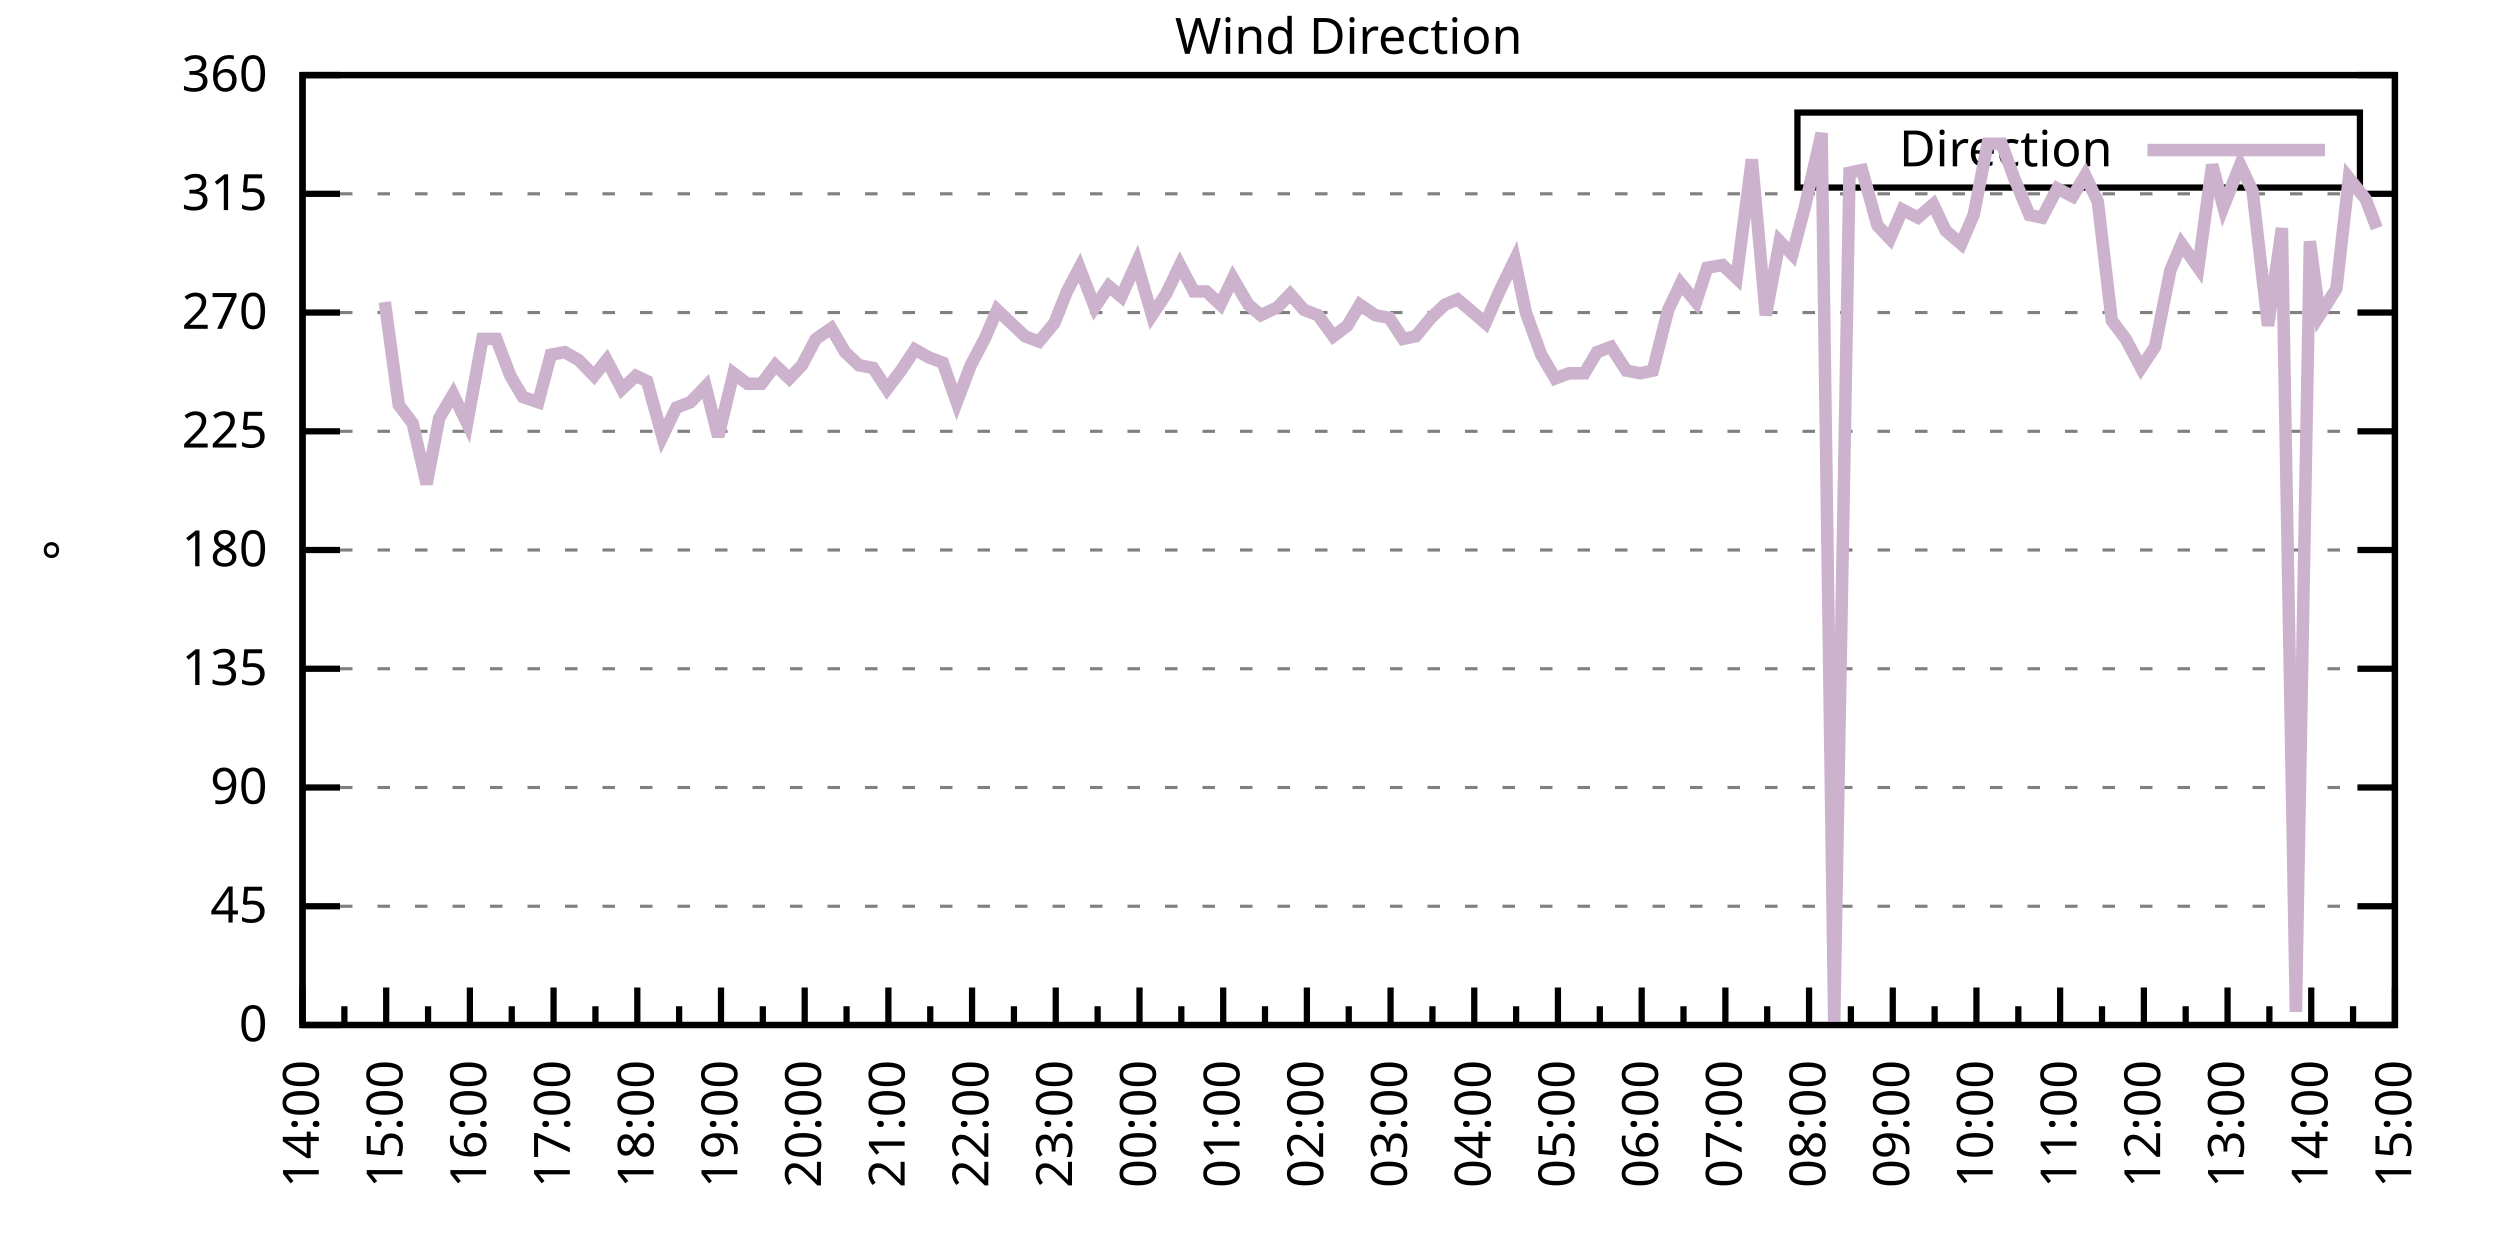
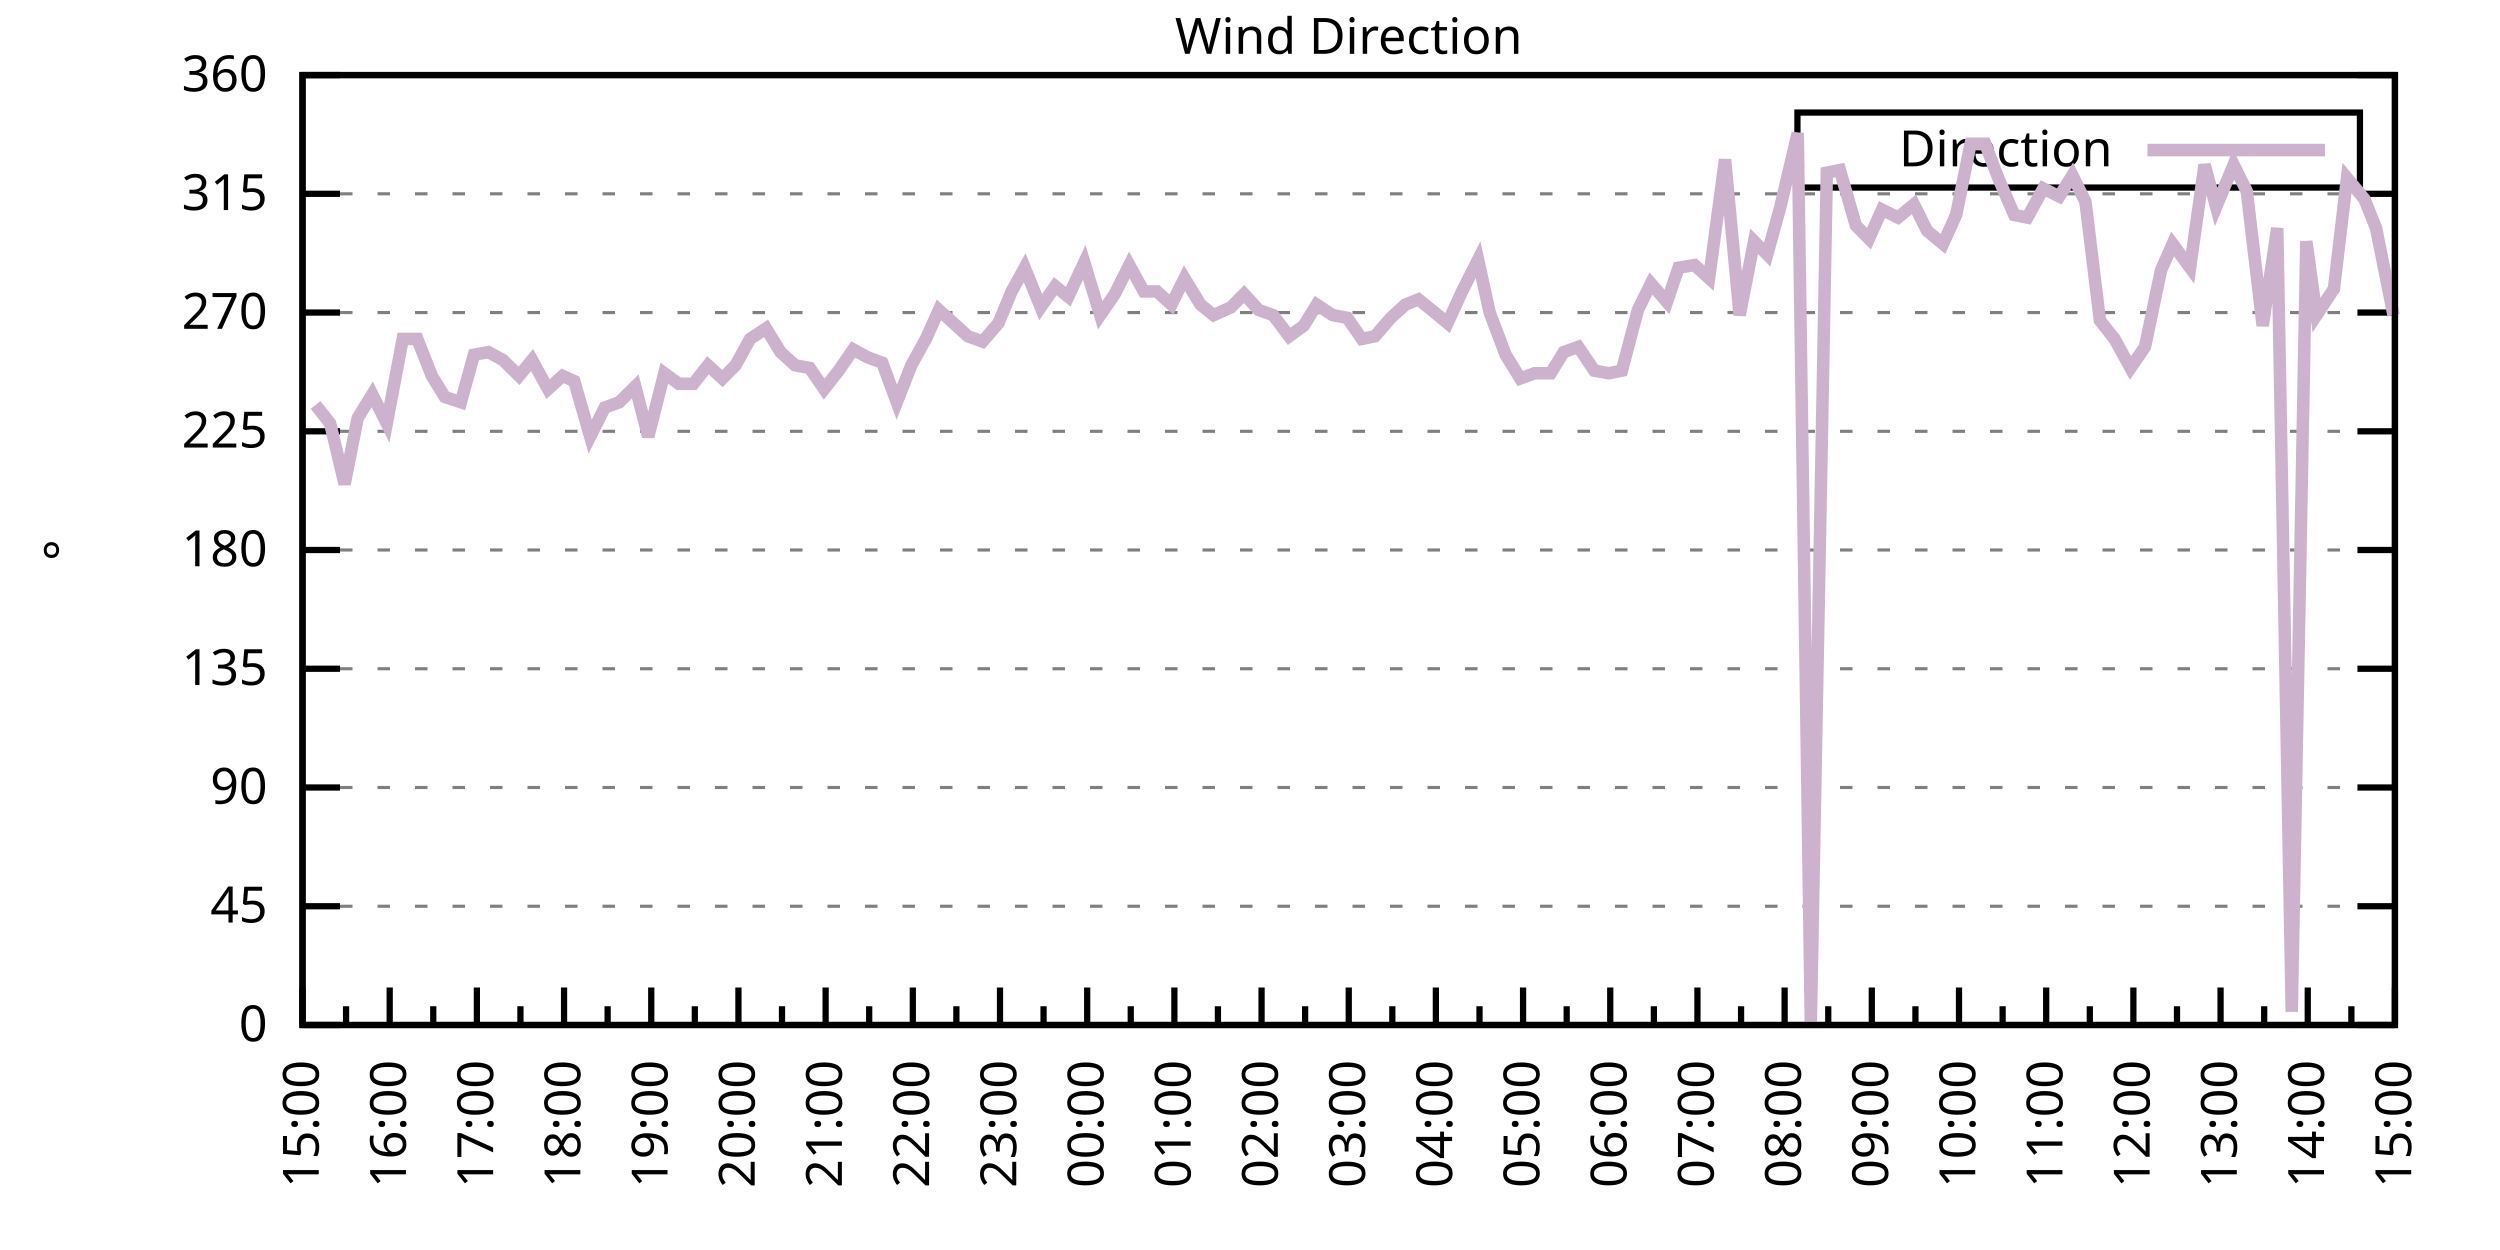
<svg xmlns="http://www.w3.org/2000/svg" xmlns:xlink="http://www.w3.org/1999/xlink" width="400" height="200" viewBox="0 0 400 200">
  <g id="gnuplot_canvas">
    <rect x="0" y="0" width="400" height="200" fill="none" />
    <defs>
      <circle id="gpDot" r="0.5" stroke-width="0.5" stroke="currentColor" />
      <path id="gpPt0" stroke-width="0.333" stroke="currentColor" d="M-1,0 h2 M0,-1 v2" />
      <path id="gpPt1" stroke-width="0.333" stroke="currentColor" d="M-1,-1 L1,1 M1,-1 L-1,1" />
      <path id="gpPt2" stroke-width="0.333" stroke="currentColor" d="M-1,0 L1,0 M0,-1 L0,1 M-1,-1 L1,1 M-1,1 L1,-1" />
      <rect id="gpPt3" stroke-width="0.333" stroke="currentColor" x="-1" y="-1" width="2" height="2" />
      <rect id="gpPt4" stroke-width="0.333" stroke="currentColor" fill="currentColor" x="-1" y="-1" width="2" height="2" />
      <circle id="gpPt5" stroke-width="0.333" stroke="currentColor" cx="0" cy="0" r="1" />
      <use xlink:href="#gpPt5" id="gpPt6" fill="currentColor" stroke="none" />
      <path id="gpPt7" stroke-width="0.333" stroke="currentColor" d="M0,-1.33 L-1.33,0.67 L1.33,0.67 z" />
      <use xlink:href="#gpPt7" id="gpPt8" fill="currentColor" stroke="none" />
      <use xlink:href="#gpPt7" id="gpPt9" stroke="currentColor" transform="rotate(180)" />
      <use xlink:href="#gpPt9" id="gpPt10" fill="currentColor" stroke="none" />
      <use xlink:href="#gpPt3" id="gpPt11" stroke="currentColor" transform="rotate(45)" />
      <use xlink:href="#gpPt11" id="gpPt12" fill="currentColor" stroke="none" />
      <path id="gpPt13" stroke-width="0.333" stroke="currentColor" d="M0,1.330 L1.265,0.411 L0.782,-1.067 L-0.782,-1.076 L-1.265,0.411 z" />
      <use xlink:href="#gpPt13" id="gpPt14" fill="currentColor" stroke="none" />
      <filter id="textbox" filterUnits="objectBoundingBox" x="0" y="0" height="1" width="1">
        <feFlood flood-color="white" flood-opacity="1" result="bgnd" />
        <feComposite in="SourceGraphic" in2="bgnd" operator="atop" />
      </filter>
      <filter id="greybox" filterUnits="objectBoundingBox" x="0" y="0" height="1" width="1">
        <feFlood flood-color="lightgrey" flood-opacity="1" result="grey" />
        <feComposite in="SourceGraphic" in2="grey" operator="atop" />
      </filter>
    </defs>
    <g fill="none" color="white" stroke="currentColor" stroke-width="1.00" stroke-linecap="butt" stroke-linejoin="miter">
</g>
    <g fill="none" color="black" stroke="currentColor" stroke-width="1.00" stroke-linecap="butt" stroke-linejoin="miter">
      <g stroke="none" shape-rendering="crispEdges">
        <polygon fill="rgb(255, 255, 255)" points="48.40,164.00 383.18,164.00 383.18,12.02 48.40,12.02 " />
      </g>
    </g>
    <g fill="none" color="black" stroke="currentColor" stroke-width="1.00" stroke-linecap="butt" stroke-linejoin="miter">
</g>
    <g fill="none" color="black" stroke="black" stroke-width="0.50" stroke-linecap="butt" stroke-linejoin="miter">
</g>
    <g fill="none" color="gray" stroke="currentColor" stroke-width="0.50" stroke-linecap="butt" stroke-linejoin="miter">
      <path stroke="gray" stroke-dasharray="2,4" class="gridline" d="M48.40,164.00 L383.19,164.00  " />
    </g>
    <g fill="none" color="gray" stroke="gray" stroke-width="1.00" stroke-linecap="butt" stroke-linejoin="miter">
</g>
    <g fill="none" color="black" stroke="currentColor" stroke-width="1.00" stroke-linecap="butt" stroke-linejoin="miter">
      <path stroke="black" d="M48.40,164.00 L54.40,164.00 M383.19,164.00 L377.19,164.00  " />
      <g transform="translate(42.80,166.60)" stroke="none" fill="black" font-family="Sans" font-size="8.00" text-anchor="end">
        <text>
          <tspan font-family="Sans"> 0</tspan>
        </text>
      </g>
    </g>
    <g fill="none" color="black" stroke="currentColor" stroke-width="1.00" stroke-linecap="butt" stroke-linejoin="miter">
</g>
    <g fill="none" color="black" stroke="black" stroke-width="0.50" stroke-linecap="butt" stroke-linejoin="miter">
</g>
    <g fill="none" color="gray" stroke="currentColor" stroke-width="0.50" stroke-linecap="butt" stroke-linejoin="miter">
      <path stroke="gray" stroke-dasharray="2,4" class="gridline" d="M48.40,145.00 L383.19,145.00  " />
    </g>
    <g fill="none" color="gray" stroke="gray" stroke-width="1.00" stroke-linecap="butt" stroke-linejoin="miter">
</g>
    <g fill="none" color="black" stroke="currentColor" stroke-width="1.00" stroke-linecap="butt" stroke-linejoin="miter">
      <path stroke="black" d="M48.40,145.00 L54.40,145.00 M383.19,145.00 L377.19,145.00  " />
      <g transform="translate(42.80,147.60)" stroke="none" fill="black" font-family="Sans" font-size="8.00" text-anchor="end">
        <text>
          <tspan font-family="Sans"> 45</tspan>
        </text>
      </g>
    </g>
    <g fill="none" color="black" stroke="currentColor" stroke-width="1.00" stroke-linecap="butt" stroke-linejoin="miter">
</g>
    <g fill="none" color="black" stroke="black" stroke-width="0.50" stroke-linecap="butt" stroke-linejoin="miter">
</g>
    <g fill="none" color="gray" stroke="currentColor" stroke-width="0.50" stroke-linecap="butt" stroke-linejoin="miter">
      <path stroke="gray" stroke-dasharray="2,4" class="gridline" d="M48.40,126.00 L383.19,126.00  " />
    </g>
    <g fill="none" color="gray" stroke="gray" stroke-width="1.00" stroke-linecap="butt" stroke-linejoin="miter">
</g>
    <g fill="none" color="black" stroke="currentColor" stroke-width="1.00" stroke-linecap="butt" stroke-linejoin="miter">
      <path stroke="black" d="M48.40,126.00 L54.40,126.00 M383.19,126.00 L377.19,126.00  " />
      <g transform="translate(42.80,128.60)" stroke="none" fill="black" font-family="Sans" font-size="8.00" text-anchor="end">
        <text>
          <tspan font-family="Sans"> 90</tspan>
        </text>
      </g>
    </g>
    <g fill="none" color="black" stroke="currentColor" stroke-width="1.00" stroke-linecap="butt" stroke-linejoin="miter">
</g>
    <g fill="none" color="black" stroke="black" stroke-width="0.50" stroke-linecap="butt" stroke-linejoin="miter">
</g>
    <g fill="none" color="gray" stroke="currentColor" stroke-width="0.50" stroke-linecap="butt" stroke-linejoin="miter">
      <path stroke="gray" stroke-dasharray="2,4" class="gridline" d="M48.40,107.00 L383.19,107.00  " />
    </g>
    <g fill="none" color="gray" stroke="gray" stroke-width="1.00" stroke-linecap="butt" stroke-linejoin="miter">
</g>
    <g fill="none" color="black" stroke="currentColor" stroke-width="1.00" stroke-linecap="butt" stroke-linejoin="miter">
      <path stroke="black" d="M48.40,107.00 L54.40,107.00 M383.19,107.00 L377.19,107.00  " />
      <g transform="translate(42.80,109.60)" stroke="none" fill="black" font-family="Sans" font-size="8.00" text-anchor="end">
        <text>
          <tspan font-family="Sans"> 135</tspan>
        </text>
      </g>
    </g>
    <g fill="none" color="black" stroke="currentColor" stroke-width="1.00" stroke-linecap="butt" stroke-linejoin="miter">
</g>
    <g fill="none" color="black" stroke="black" stroke-width="0.50" stroke-linecap="butt" stroke-linejoin="miter">
</g>
    <g fill="none" color="gray" stroke="currentColor" stroke-width="0.50" stroke-linecap="butt" stroke-linejoin="miter">
      <path stroke="gray" stroke-dasharray="2,4" class="gridline" d="M48.40,88.00 L383.19,88.00  " />
    </g>
    <g fill="none" color="gray" stroke="gray" stroke-width="1.00" stroke-linecap="butt" stroke-linejoin="miter">
</g>
    <g fill="none" color="black" stroke="currentColor" stroke-width="1.00" stroke-linecap="butt" stroke-linejoin="miter">
      <path stroke="black" d="M48.40,88.00 L54.40,88.00 M383.19,88.00 L377.19,88.00  " />
      <g transform="translate(42.80,90.60)" stroke="none" fill="black" font-family="Sans" font-size="8.00" text-anchor="end">
        <text>
          <tspan font-family="Sans"> 180</tspan>
        </text>
      </g>
    </g>
    <g fill="none" color="black" stroke="currentColor" stroke-width="1.00" stroke-linecap="butt" stroke-linejoin="miter">
</g>
    <g fill="none" color="black" stroke="black" stroke-width="0.50" stroke-linecap="butt" stroke-linejoin="miter">
</g>
    <g fill="none" color="gray" stroke="currentColor" stroke-width="0.50" stroke-linecap="butt" stroke-linejoin="miter">
      <path stroke="gray" stroke-dasharray="2,4" class="gridline" d="M48.40,69.01 L383.19,69.01  " />
    </g>
    <g fill="none" color="gray" stroke="gray" stroke-width="1.00" stroke-linecap="butt" stroke-linejoin="miter">
</g>
    <g fill="none" color="black" stroke="currentColor" stroke-width="1.00" stroke-linecap="butt" stroke-linejoin="miter">
      <path stroke="black" d="M48.40,69.01 L54.40,69.01 M383.19,69.01 L377.19,69.01  " />
      <g transform="translate(42.80,71.61)" stroke="none" fill="black" font-family="Sans" font-size="8.00" text-anchor="end">
        <text>
          <tspan font-family="Sans"> 225</tspan>
        </text>
      </g>
    </g>
    <g fill="none" color="black" stroke="currentColor" stroke-width="1.00" stroke-linecap="butt" stroke-linejoin="miter">
</g>
    <g fill="none" color="black" stroke="black" stroke-width="0.50" stroke-linecap="butt" stroke-linejoin="miter">
</g>
    <g fill="none" color="gray" stroke="currentColor" stroke-width="0.50" stroke-linecap="butt" stroke-linejoin="miter">
      <path stroke="gray" stroke-dasharray="2,4" class="gridline" d="M48.40,50.01 L383.19,50.01  " />
    </g>
    <g fill="none" color="gray" stroke="gray" stroke-width="1.00" stroke-linecap="butt" stroke-linejoin="miter">
</g>
    <g fill="none" color="black" stroke="currentColor" stroke-width="1.00" stroke-linecap="butt" stroke-linejoin="miter">
      <path stroke="black" d="M48.40,50.01 L54.40,50.01 M383.19,50.01 L377.19,50.01  " />
      <g transform="translate(42.80,52.61)" stroke="none" fill="black" font-family="Sans" font-size="8.00" text-anchor="end">
        <text>
          <tspan font-family="Sans"> 270</tspan>
        </text>
      </g>
    </g>
    <g fill="none" color="black" stroke="currentColor" stroke-width="1.00" stroke-linecap="butt" stroke-linejoin="miter">
</g>
    <g fill="none" color="black" stroke="black" stroke-width="0.50" stroke-linecap="butt" stroke-linejoin="miter">
</g>
    <g fill="none" color="gray" stroke="currentColor" stroke-width="0.50" stroke-linecap="butt" stroke-linejoin="miter">
      <path stroke="gray" stroke-dasharray="2,4" class="gridline" d="M48.40,31.01 L383.19,31.01  " />
    </g>
    <g fill="none" color="gray" stroke="gray" stroke-width="1.00" stroke-linecap="butt" stroke-linejoin="miter">
</g>
    <g fill="none" color="black" stroke="currentColor" stroke-width="1.00" stroke-linecap="butt" stroke-linejoin="miter">
      <path stroke="black" d="M48.40,31.01 L54.40,31.01 M383.19,31.01 L377.19,31.01  " />
      <g transform="translate(42.80,33.61)" stroke="none" fill="black" font-family="Sans" font-size="8.00" text-anchor="end">
        <text>
          <tspan font-family="Sans"> 315</tspan>
        </text>
      </g>
    </g>
    <g fill="none" color="black" stroke="currentColor" stroke-width="1.00" stroke-linecap="butt" stroke-linejoin="miter">
</g>
    <g fill="none" color="black" stroke="black" stroke-width="0.50" stroke-linecap="butt" stroke-linejoin="miter">
</g>
    <g fill="none" color="gray" stroke="currentColor" stroke-width="0.50" stroke-linecap="butt" stroke-linejoin="miter">
      <path stroke="gray" stroke-dasharray="2,4" class="gridline" d="M48.40,12.01 L383.19,12.01  " />
    </g>
    <g fill="none" color="gray" stroke="gray" stroke-width="1.00" stroke-linecap="butt" stroke-linejoin="miter">
</g>
    <g fill="none" color="black" stroke="currentColor" stroke-width="1.00" stroke-linecap="butt" stroke-linejoin="miter">
      <path stroke="black" d="M48.40,12.01 L54.40,12.01 M383.19,12.01 L377.19,12.01  " />
      <g transform="translate(42.80,14.61)" stroke="none" fill="black" font-family="Sans" font-size="8.00" text-anchor="end">
        <text>
          <tspan font-family="Sans"> 360</tspan>
        </text>
      </g>
    </g>
    <g fill="none" color="black" stroke="currentColor" stroke-width="1.00" stroke-linecap="butt" stroke-linejoin="miter">
      <path stroke="black" d="M48.40,164.00 L48.40,158.00  " />
      <g transform="translate(51.00,169.60) rotate(270)" stroke="none" fill="black" font-family="Sans" font-size="8.00" text-anchor="end">
        <text>
+           <tspan font-family="Sans">15:00</tspan>
+         </text>
+       </g>
+     </g>
+     <g fill="none" color="black" stroke="currentColor" stroke-width="1.00" stroke-linecap="butt" stroke-linejoin="miter">
+       <path stroke="black" d="M55.37,164.00 L55.37,161.00 M62.35,164.00 L62.35,158.00  " />
+       <g transform="translate(64.95,169.60) rotate(270)" stroke="none" fill="black" font-family="Sans" font-size="8.00" text-anchor="end">
+         <text>
+           <tspan font-family="Sans">16:00</tspan>
+         </text>
+       </g>
+     </g>
+     <g fill="none" color="black" stroke="currentColor" stroke-width="1.00" stroke-linecap="butt" stroke-linejoin="miter">
+       <path stroke="black" d="M69.32,164.00 L69.32,161.00 M76.30,164.00 L76.30,158.00  " />
+       <g transform="translate(78.90,169.60) rotate(270)" stroke="none" fill="black" font-family="Sans" font-size="8.00" text-anchor="end">
+         <text>
+           <tspan font-family="Sans">17:00</tspan>
+         </text>
+       </g>
+     </g>
+     <g fill="none" color="black" stroke="currentColor" stroke-width="1.00" stroke-linecap="butt" stroke-linejoin="miter">
+       <path stroke="black" d="M83.27,164.00 L83.27,161.00 M90.25,164.00 L90.25,158.00  " />
+       <g transform="translate(92.85,169.60) rotate(270)" stroke="none" fill="black" font-family="Sans" font-size="8.00" text-anchor="end">
+         <text>
+           <tspan font-family="Sans">18:00</tspan>
+         </text>
+       </g>
+     </g>
+     <g fill="none" color="black" stroke="currentColor" stroke-width="1.00" stroke-linecap="butt" stroke-linejoin="miter">
+       <path stroke="black" d="M97.22,164.00 L97.22,161.00 M104.20,164.00 L104.20,158.00  " />
+       <g transform="translate(106.80,169.60) rotate(270)" stroke="none" fill="black" font-family="Sans" font-size="8.00" text-anchor="end">
+         <text>
+           <tspan font-family="Sans">19:00</tspan>
+         </text>
+       </g>
+     </g>
+     <g fill="none" color="black" stroke="currentColor" stroke-width="1.00" stroke-linecap="butt" stroke-linejoin="miter">
+       <path stroke="black" d="M111.17,164.00 L111.17,161.00 M118.15,164.00 L118.15,158.00  " />
+       <g transform="translate(120.75,169.60) rotate(270)" stroke="none" fill="black" font-family="Sans" font-size="8.00" text-anchor="end">
+         <text>
+           <tspan font-family="Sans">20:00</tspan>
+         </text>
+       </g>
+     </g>
+     <g fill="none" color="black" stroke="currentColor" stroke-width="1.00" stroke-linecap="butt" stroke-linejoin="miter">
+       <path stroke="black" d="M125.12,164.00 L125.12,161.00 M132.10,164.00 L132.10,158.00  " />
+       <g transform="translate(134.70,169.60) rotate(270)" stroke="none" fill="black" font-family="Sans" font-size="8.00" text-anchor="end">
+         <text>
+           <tspan font-family="Sans">21:00</tspan>
+         </text>
+       </g>
+     </g>
+     <g fill="none" color="black" stroke="currentColor" stroke-width="1.00" stroke-linecap="butt" stroke-linejoin="miter">
+       <path stroke="black" d="M139.07,164.00 L139.07,161.00 M146.05,164.00 L146.05,158.00  " />
+       <g transform="translate(148.65,169.60) rotate(270)" stroke="none" fill="black" font-family="Sans" font-size="8.00" text-anchor="end">
+         <text>
+           <tspan font-family="Sans">22:00</tspan>
+         </text>
+       </g>
+     </g>
+     <g fill="none" color="black" stroke="currentColor" stroke-width="1.00" stroke-linecap="butt" stroke-linejoin="miter">
+       <path stroke="black" d="M153.02,164.00 L153.02,161.00 M160.00,164.00 L160.00,158.00  " />
+       <g transform="translate(162.60,169.60) rotate(270)" stroke="none" fill="black" font-family="Sans" font-size="8.00" text-anchor="end">
+         <text>
+           <tspan font-family="Sans">23:00</tspan>
+         </text>
+       </g>
+     </g>
+     <g fill="none" color="black" stroke="currentColor" stroke-width="1.00" stroke-linecap="butt" stroke-linejoin="miter">
+       <path stroke="black" d="M166.97,164.00 L166.97,161.00 M173.95,164.00 L173.95,158.00  " />
+       <g transform="translate(176.55,169.60) rotate(270)" stroke="none" fill="black" font-family="Sans" font-size="8.00" text-anchor="end">
+         <text>
+           <tspan font-family="Sans">00:00</tspan>
+         </text>
+       </g>
+     </g>
+     <g fill="none" color="black" stroke="currentColor" stroke-width="1.00" stroke-linecap="butt" stroke-linejoin="miter">
+       <path stroke="black" d="M180.92,164.00 L180.92,161.00 M187.90,164.00 L187.90,158.00  " />
+       <g transform="translate(190.50,169.60) rotate(270)" stroke="none" fill="black" font-family="Sans" font-size="8.00" text-anchor="end">
+         <text>
+           <tspan font-family="Sans">01:00</tspan>
+         </text>
+       </g>
+     </g>
+     <g fill="none" color="black" stroke="currentColor" stroke-width="1.00" stroke-linecap="butt" stroke-linejoin="miter">
+       <path stroke="black" d="M194.87,164.00 L194.87,161.00 M201.85,164.00 L201.85,158.00  " />
+       <g transform="translate(204.45,169.60) rotate(270)" stroke="none" fill="black" font-family="Sans" font-size="8.00" text-anchor="end">
+         <text>
+           <tspan font-family="Sans">02:00</tspan>
+         </text>
+       </g>
+     </g>
+     <g fill="none" color="black" stroke="currentColor" stroke-width="1.00" stroke-linecap="butt" stroke-linejoin="miter">
+       <path stroke="black" d="M208.82,164.00 L208.82,161.00 M215.80,164.00 L215.80,158.00  " />
+       <g transform="translate(218.40,169.60) rotate(270)" stroke="none" fill="black" font-family="Sans" font-size="8.00" text-anchor="end">
+         <text>
+           <tspan font-family="Sans">03:00</tspan>
+         </text>
+       </g>
+     </g>
+     <g fill="none" color="black" stroke="currentColor" stroke-width="1.00" stroke-linecap="butt" stroke-linejoin="miter">
+       <path stroke="black" d="M222.77,164.00 L222.77,161.00 M229.74,164.00 L229.74,158.00  " />
+       <g transform="translate(232.34,169.60) rotate(270)" stroke="none" fill="black" font-family="Sans" font-size="8.00" text-anchor="end">
+         <text>
+           <tspan font-family="Sans">04:00</tspan>
+         </text>
+       </g>
+     </g>
+     <g fill="none" color="black" stroke="currentColor" stroke-width="1.00" stroke-linecap="butt" stroke-linejoin="miter">
+       <path stroke="black" d="M236.72,164.00 L236.72,161.00 M243.69,164.00 L243.69,158.00  " />
+       <g transform="translate(246.29,169.60) rotate(270)" stroke="none" fill="black" font-family="Sans" font-size="8.00" text-anchor="end">
+         <text>
+           <tspan font-family="Sans">05:00</tspan>
+         </text>
+       </g>
+     </g>
+     <g fill="none" color="black" stroke="currentColor" stroke-width="1.00" stroke-linecap="butt" stroke-linejoin="miter">
+       <path stroke="black" d="M250.67,164.00 L250.67,161.00 M257.64,164.00 L257.64,158.00  " />
+       <g transform="translate(260.24,169.60) rotate(270)" stroke="none" fill="black" font-family="Sans" font-size="8.00" text-anchor="end">
+         <text>
+           <tspan font-family="Sans">06:00</tspan>
+         </text>
+       </g>
+     </g>
+     <g fill="none" color="black" stroke="currentColor" stroke-width="1.00" stroke-linecap="butt" stroke-linejoin="miter">
+       <path stroke="black" d="M264.62,164.00 L264.62,161.00 M271.59,164.00 L271.59,158.00  " />
+       <g transform="translate(274.19,169.60) rotate(270)" stroke="none" fill="black" font-family="Sans" font-size="8.00" text-anchor="end">
+         <text>
+           <tspan font-family="Sans">07:00</tspan>
+         </text>
+       </g>
+     </g>
+     <g fill="none" color="black" stroke="currentColor" stroke-width="1.00" stroke-linecap="butt" stroke-linejoin="miter">
+       <path stroke="black" d="M278.57,164.00 L278.57,161.00 M285.54,164.00 L285.54,158.00  " />
+       <g transform="translate(288.14,169.60) rotate(270)" stroke="none" fill="black" font-family="Sans" font-size="8.00" text-anchor="end">
+         <text>
+           <tspan font-family="Sans">08:00</tspan>
+         </text>
+       </g>
+     </g>
+     <g fill="none" color="black" stroke="currentColor" stroke-width="1.00" stroke-linecap="butt" stroke-linejoin="miter">
+       <path stroke="black" d="M292.52,164.00 L292.52,161.00 M299.49,164.00 L299.49,158.00  " />
+       <g transform="translate(302.09,169.60) rotate(270)" stroke="none" fill="black" font-family="Sans" font-size="8.00" text-anchor="end">
+         <text>
+           <tspan font-family="Sans">09:00</tspan>
+         </text>
+       </g>
+     </g>
+     <g fill="none" color="black" stroke="currentColor" stroke-width="1.00" stroke-linecap="butt" stroke-linejoin="miter">
+       <path stroke="black" d="M306.47,164.00 L306.47,161.00 M313.44,164.00 L313.44,158.00  " />
+       <g transform="translate(316.04,169.60) rotate(270)" stroke="none" fill="black" font-family="Sans" font-size="8.00" text-anchor="end">
+         <text>
+           <tspan font-family="Sans">10:00</tspan>
+         </text>
+       </g>
+     </g>
+     <g fill="none" color="black" stroke="currentColor" stroke-width="1.00" stroke-linecap="butt" stroke-linejoin="miter">
+       <path stroke="black" d="M320.42,164.00 L320.42,161.00 M327.39,164.00 L327.39,158.00  " />
+       <g transform="translate(329.99,169.60) rotate(270)" stroke="none" fill="black" font-family="Sans" font-size="8.00" text-anchor="end">
+         <text>
+           <tspan font-family="Sans">11:00</tspan>
+         </text>
+       </g>
+     </g>
+     <g fill="none" color="black" stroke="currentColor" stroke-width="1.00" stroke-linecap="butt" stroke-linejoin="miter">
+       <path stroke="black" d="M334.37,164.00 L334.37,161.00 M341.34,164.00 L341.34,158.00  " />
+       <g transform="translate(343.94,169.60) rotate(270)" stroke="none" fill="black" font-family="Sans" font-size="8.00" text-anchor="end">
+         <text>
+           <tspan font-family="Sans">12:00</tspan>
+         </text>
+       </g>
+     </g>
+     <g fill="none" color="black" stroke="currentColor" stroke-width="1.00" stroke-linecap="butt" stroke-linejoin="miter">
+       <path stroke="black" d="M348.32,164.00 L348.32,161.00 M355.29,164.00 L355.29,158.00  " />
+       <g transform="translate(357.89,169.60) rotate(270)" stroke="none" fill="black" font-family="Sans" font-size="8.00" text-anchor="end">
+         <text>
+           <tspan font-family="Sans">13:00</tspan>
+         </text>
+       </g>
+     </g>
+     <g fill="none" color="black" stroke="currentColor" stroke-width="1.00" stroke-linecap="butt" stroke-linejoin="miter">
+       <path stroke="black" d="M362.27,164.00 L362.27,161.00 M369.24,164.00 L369.24,158.00  " />
+       <g transform="translate(371.84,169.60) rotate(270)" stroke="none" fill="black" font-family="Sans" font-size="8.00" text-anchor="end">
+         <text>
          <tspan font-family="Sans">14:00</tspan>
        </text>
      </g>
    </g>
    <g fill="none" color="black" stroke="currentColor" stroke-width="1.00" stroke-linecap="butt" stroke-linejoin="miter">
-       <path stroke="black" d="M55.10,164.00 L55.10,161.00 M61.79,164.00 L61.79,158.00  " />
-       <g transform="translate(64.39,169.60) rotate(270)" stroke="none" fill="black" font-family="Sans" font-size="8.00" text-anchor="end">
-         <text>
-           <tspan font-family="Sans">15:00</tspan>
-         </text>
-       </g>
-     </g>
-     <g fill="none" color="black" stroke="currentColor" stroke-width="1.00" stroke-linecap="butt" stroke-linejoin="miter">
-       <path stroke="black" d="M68.49,164.00 L68.49,161.00 M75.18,164.00 L75.18,158.00  " />
-       <g transform="translate(77.78,169.60) rotate(270)" stroke="none" fill="black" font-family="Sans" font-size="8.00" text-anchor="end">
-         <text>
-           <tspan font-family="Sans">16:00</tspan>
-         </text>
-       </g>
-     </g>
-     <g fill="none" color="black" stroke="currentColor" stroke-width="1.00" stroke-linecap="butt" stroke-linejoin="miter">
-       <path stroke="black" d="M81.88,164.00 L81.88,161.00 M88.57,164.00 L88.57,158.00  " />
-       <g transform="translate(91.17,169.60) rotate(270)" stroke="none" fill="black" font-family="Sans" font-size="8.00" text-anchor="end">
-         <text>
-           <tspan font-family="Sans">17:00</tspan>
-         </text>
-       </g>
-     </g>
-     <g fill="none" color="black" stroke="currentColor" stroke-width="1.00" stroke-linecap="butt" stroke-linejoin="miter">
-       <path stroke="black" d="M95.27,164.00 L95.27,161.00 M101.97,164.00 L101.97,158.00  " />
-       <g transform="translate(104.57,169.60) rotate(270)" stroke="none" fill="black" font-family="Sans" font-size="8.00" text-anchor="end">
-         <text>
-           <tspan font-family="Sans">18:00</tspan>
-         </text>
-       </g>
-     </g>
-     <g fill="none" color="black" stroke="currentColor" stroke-width="1.00" stroke-linecap="butt" stroke-linejoin="miter">
-       <path stroke="black" d="M108.66,164.00 L108.66,161.00 M115.36,164.00 L115.36,158.00  " />
-       <g transform="translate(117.96,169.60) rotate(270)" stroke="none" fill="black" font-family="Sans" font-size="8.00" text-anchor="end">
-         <text>
-           <tspan font-family="Sans">19:00</tspan>
-         </text>
-       </g>
-     </g>
-     <g fill="none" color="black" stroke="currentColor" stroke-width="1.00" stroke-linecap="butt" stroke-linejoin="miter">
-       <path stroke="black" d="M122.05,164.00 L122.05,161.00 M128.75,164.00 L128.75,158.00  " />
-       <g transform="translate(131.35,169.60) rotate(270)" stroke="none" fill="black" font-family="Sans" font-size="8.00" text-anchor="end">
-         <text>
-           <tspan font-family="Sans">20:00</tspan>
-         </text>
-       </g>
-     </g>
-     <g fill="none" color="black" stroke="currentColor" stroke-width="1.00" stroke-linecap="butt" stroke-linejoin="miter">
-       <path stroke="black" d="M135.45,164.00 L135.45,161.00 M142.14,164.00 L142.14,158.00  " />
-       <g transform="translate(144.74,169.60) rotate(270)" stroke="none" fill="black" font-family="Sans" font-size="8.00" text-anchor="end">
-         <text>
-           <tspan font-family="Sans">21:00</tspan>
-         </text>
-       </g>
-     </g>
-     <g fill="none" color="black" stroke="currentColor" stroke-width="1.00" stroke-linecap="butt" stroke-linejoin="miter">
-       <path stroke="black" d="M148.84,164.00 L148.84,161.00 M155.53,164.00 L155.53,158.00  " />
-       <g transform="translate(158.13,169.60) rotate(270)" stroke="none" fill="black" font-family="Sans" font-size="8.00" text-anchor="end">
-         <text>
-           <tspan font-family="Sans">22:00</tspan>
-         </text>
-       </g>
-     </g>
-     <g fill="none" color="black" stroke="currentColor" stroke-width="1.00" stroke-linecap="butt" stroke-linejoin="miter">
-       <path stroke="black" d="M162.23,164.00 L162.23,161.00 M168.92,164.00 L168.92,158.00  " />
-       <g transform="translate(171.52,169.60) rotate(270)" stroke="none" fill="black" font-family="Sans" font-size="8.00" text-anchor="end">
-         <text>
-           <tspan font-family="Sans">23:00</tspan>
-         </text>
-       </g>
-     </g>
-     <g fill="none" color="black" stroke="currentColor" stroke-width="1.00" stroke-linecap="butt" stroke-linejoin="miter">
-       <path stroke="black" d="M175.62,164.00 L175.62,161.00 M182.32,164.00 L182.32,158.00  " />
-       <g transform="translate(184.92,169.60) rotate(270)" stroke="none" fill="black" font-family="Sans" font-size="8.00" text-anchor="end">
-         <text>
-           <tspan font-family="Sans">00:00</tspan>
-         </text>
-       </g>
-     </g>
-     <g fill="none" color="black" stroke="currentColor" stroke-width="1.00" stroke-linecap="butt" stroke-linejoin="miter">
-       <path stroke="black" d="M189.01,164.00 L189.01,161.00 M195.71,164.00 L195.71,158.00  " />
-       <g transform="translate(198.31,169.60) rotate(270)" stroke="none" fill="black" font-family="Sans" font-size="8.00" text-anchor="end">
-         <text>
-           <tspan font-family="Sans">01:00</tspan>
-         </text>
-       </g>
-     </g>
-     <g fill="none" color="black" stroke="currentColor" stroke-width="1.00" stroke-linecap="butt" stroke-linejoin="miter">
-       <path stroke="black" d="M202.40,164.00 L202.40,161.00 M209.10,164.00 L209.10,158.00  " />
-       <g transform="translate(211.70,169.60) rotate(270)" stroke="none" fill="black" font-family="Sans" font-size="8.00" text-anchor="end">
-         <text>
-           <tspan font-family="Sans">02:00</tspan>
-         </text>
-       </g>
-     </g>
-     <g fill="none" color="black" stroke="currentColor" stroke-width="1.00" stroke-linecap="butt" stroke-linejoin="miter">
-       <path stroke="black" d="M215.80,164.00 L215.80,161.00 M222.49,164.00 L222.49,158.00  " />
-       <g transform="translate(225.09,169.60) rotate(270)" stroke="none" fill="black" font-family="Sans" font-size="8.00" text-anchor="end">
-         <text>
-           <tspan font-family="Sans">03:00</tspan>
-         </text>
-       </g>
-     </g>
-     <g fill="none" color="black" stroke="currentColor" stroke-width="1.00" stroke-linecap="butt" stroke-linejoin="miter">
-       <path stroke="black" d="M229.19,164.00 L229.19,161.00 M235.88,164.00 L235.88,158.00  " />
-       <g transform="translate(238.48,169.60) rotate(270)" stroke="none" fill="black" font-family="Sans" font-size="8.00" text-anchor="end">
-         <text>
-           <tspan font-family="Sans">04:00</tspan>
-         </text>
-       </g>
-     </g>
-     <g fill="none" color="black" stroke="currentColor" stroke-width="1.00" stroke-linecap="butt" stroke-linejoin="miter">
-       <path stroke="black" d="M242.58,164.00 L242.58,161.00 M249.27,164.00 L249.27,158.00  " />
-       <g transform="translate(251.87,169.60) rotate(270)" stroke="none" fill="black" font-family="Sans" font-size="8.00" text-anchor="end">
-         <text>
-           <tspan font-family="Sans">05:00</tspan>
-         </text>
-       </g>
-     </g>
-     <g fill="none" color="black" stroke="currentColor" stroke-width="1.00" stroke-linecap="butt" stroke-linejoin="miter">
-       <path stroke="black" d="M255.97,164.00 L255.97,161.00 M262.67,164.00 L262.67,158.00  " />
-       <g transform="translate(265.27,169.60) rotate(270)" stroke="none" fill="black" font-family="Sans" font-size="8.00" text-anchor="end">
-         <text>
-           <tspan font-family="Sans">06:00</tspan>
-         </text>
-       </g>
-     </g>
-     <g fill="none" color="black" stroke="currentColor" stroke-width="1.00" stroke-linecap="butt" stroke-linejoin="miter">
-       <path stroke="black" d="M269.36,164.00 L269.36,161.00 M276.06,164.00 L276.06,158.00  " />
-       <g transform="translate(278.66,169.60) rotate(270)" stroke="none" fill="black" font-family="Sans" font-size="8.00" text-anchor="end">
-         <text>
-           <tspan font-family="Sans">07:00</tspan>
-         </text>
-       </g>
-     </g>
-     <g fill="none" color="black" stroke="currentColor" stroke-width="1.00" stroke-linecap="butt" stroke-linejoin="miter">
-       <path stroke="black" d="M282.75,164.00 L282.75,161.00 M289.45,164.00 L289.45,158.00  " />
-       <g transform="translate(292.05,169.60) rotate(270)" stroke="none" fill="black" font-family="Sans" font-size="8.00" text-anchor="end">
-         <text>
-           <tspan font-family="Sans">08:00</tspan>
-         </text>
-       </g>
-     </g>
-     <g fill="none" color="black" stroke="currentColor" stroke-width="1.00" stroke-linecap="butt" stroke-linejoin="miter">
-       <path stroke="black" d="M296.14,164.00 L296.14,161.00 M302.84,164.00 L302.84,158.00  " />
-       <g transform="translate(305.44,169.60) rotate(270)" stroke="none" fill="black" font-family="Sans" font-size="8.00" text-anchor="end">
-         <text>
-           <tspan font-family="Sans">09:00</tspan>
-         </text>
-       </g>
-     </g>
-     <g fill="none" color="black" stroke="currentColor" stroke-width="1.00" stroke-linecap="butt" stroke-linejoin="miter">
-       <path stroke="black" d="M309.54,164.00 L309.54,161.00 M316.23,164.00 L316.23,158.00  " />
-       <g transform="translate(318.83,169.60) rotate(270)" stroke="none" fill="black" font-family="Sans" font-size="8.00" text-anchor="end">
-         <text>
-           <tspan font-family="Sans">10:00</tspan>
-         </text>
-       </g>
-     </g>
-     <g fill="none" color="black" stroke="currentColor" stroke-width="1.00" stroke-linecap="butt" stroke-linejoin="miter">
-       <path stroke="black" d="M322.93,164.00 L322.93,161.00 M329.62,164.00 L329.62,158.00  " />
-       <g transform="translate(332.22,169.60) rotate(270)" stroke="none" fill="black" font-family="Sans" font-size="8.00" text-anchor="end">
-         <text>
-           <tspan font-family="Sans">11:00</tspan>
-         </text>
-       </g>
-     </g>
-     <g fill="none" color="black" stroke="currentColor" stroke-width="1.00" stroke-linecap="butt" stroke-linejoin="miter">
-       <path stroke="black" d="M336.32,164.00 L336.32,161.00 M343.02,164.00 L343.02,158.00  " />
-       <g transform="translate(345.62,169.60) rotate(270)" stroke="none" fill="black" font-family="Sans" font-size="8.00" text-anchor="end">
-         <text>
-           <tspan font-family="Sans">12:00</tspan>
-         </text>
-       </g>
-     </g>
-     <g fill="none" color="black" stroke="currentColor" stroke-width="1.00" stroke-linecap="butt" stroke-linejoin="miter">
-       <path stroke="black" d="M349.71,164.00 L349.71,161.00 M356.41,164.00 L356.41,158.00  " />
-       <g transform="translate(359.01,169.60) rotate(270)" stroke="none" fill="black" font-family="Sans" font-size="8.00" text-anchor="end">
-         <text>
-           <tspan font-family="Sans">13:00</tspan>
-         </text>
-       </g>
-     </g>
-     <g fill="none" color="black" stroke="currentColor" stroke-width="1.00" stroke-linecap="butt" stroke-linejoin="miter">
-       <path stroke="black" d="M363.10,164.00 L363.10,161.00 M369.80,164.00 L369.80,158.00  " />
-       <g transform="translate(372.40,169.60) rotate(270)" stroke="none" fill="black" font-family="Sans" font-size="8.00" text-anchor="end">
-         <text>
-           <tspan font-family="Sans">14:00</tspan>
-         </text>
-       </g>
-     </g>
-     <g fill="none" color="black" stroke="currentColor" stroke-width="1.00" stroke-linecap="butt" stroke-linejoin="miter">
-       <path stroke="black" d="M376.49,164.00 L376.49,161.00 M383.19,164.00 L383.19,158.00  " />
+       <path stroke="black" d="M376.22,164.00 L376.22,161.00 M383.19,164.00 L383.19,158.00  " />
      <g transform="translate(385.79,169.60) rotate(270)" stroke="none" fill="black" font-family="Sans" font-size="8.00" text-anchor="end">
        <text>
          <tspan font-family="Sans">15:00</tspan>
        </text>
      </g>
    </g>
    <g fill="none" color="black" stroke="currentColor" stroke-width="1.00" stroke-linecap="butt" stroke-linejoin="miter">
</g>
    <g fill="none" color="black" stroke="currentColor" stroke-width="1.00" stroke-linecap="butt" stroke-linejoin="miter">
      <path stroke="black" d="M48.40,12.01 L48.40,164.00 L383.19,164.00 L383.19,12.01 L48.40,12.01 Z  " />
    </g>
    <g fill="none" color="black" stroke="currentColor" stroke-width="1.00" stroke-linecap="butt" stroke-linejoin="miter">
      <g transform="translate(12.80,88.01) rotate(270)" stroke="none" fill="black" font-family="Sans" font-size="8.00" text-anchor="middle">
        <text>
          <tspan font-family="Sans">°</tspan>
        </text>
      </g>
    </g>
    <g fill="none" color="black" stroke="currentColor" stroke-width="1.00" stroke-linecap="butt" stroke-linejoin="miter">
</g>
    <g fill="none" color="black" stroke="currentColor" stroke-width="1.00" stroke-linecap="butt" stroke-linejoin="miter">
      <path stroke="black" d="M287.59,30.01 L287.59,18.01 L377.59,18.01 L377.59,30.01 L287.59,30.01 Z  " />
    </g>
    <g id="Wind_direction_plot_1">
      <g fill="none" color="white" stroke="black" stroke-width="2.00" stroke-linecap="butt" stroke-linejoin="miter">
</g>
      <g fill="none" color="black" stroke="currentColor" stroke-width="2.00" stroke-linecap="butt" stroke-linejoin="miter">
        <g transform="translate(337.99,26.61)" stroke="none" fill="black" font-family="Sans" font-size="8.00" text-anchor="end">
          <text>
            <tspan font-family="Sans">Direction</tspan>
          </text>
        </g>
      </g>
      <g fill="none" color="black" stroke="currentColor" stroke-width="2.00" stroke-linecap="butt" stroke-linejoin="miter">
-         <path stroke="rgb(204, 178, 204)" d="M343.59,24.01 L371.99,24.01 M61.57,48.32 L63.80,64.78 L66.03,67.74 L68.26,77.45 L70.27,66.90 L72.50,63.10   L74.74,67.74 L77.19,54.23 L79.42,54.23 L81.66,60.14 L83.66,63.52 L86.12,64.36 L88.13,56.76 L90.36,56.34   L92.59,57.61 L95.05,60.14 L97.06,57.61 L99.51,62.25 L101.74,60.14 L103.53,60.98 L105.98,69.85 L108.22,65.21   L110.45,64.36 L112.90,61.83 L114.91,69.85 L117.37,59.72 L119.60,61.41 L121.83,61.41 L124.06,58.45 L126.29,60.56   L128.30,58.45 L130.54,54.23 L132.99,52.54 L135.22,56.34 L137.45,58.45 L139.69,58.87 L141.92,62.25 L144.15,59.30   L146.38,55.92 L148.61,57.18 L150.85,58.03 L153.08,64.36 L155.31,58.45 L157.54,54.23 L159.55,49.59 L161.78,51.70   L164.01,53.81 L166.25,54.65 L168.70,51.70 L170.71,46.63 L172.72,42.83 L175.17,49.16 L177.41,45.79 L179.41,47.47   L181.87,41.99 L184.32,50.43 L186.56,47.05 L188.79,42.41 L191.02,46.63 L193.03,46.63 L195.26,48.74 L197.27,44.52   L199.73,48.74 L201.73,50.43 L204.41,49.16 L206.42,47.05 L208.65,49.59 L210.88,50.43 L213.34,53.81 L215.57,52.12   L217.58,48.74 L220.04,50.43 L222.27,50.85 L224.50,54.23 L226.51,53.81 L228.96,50.85 L231.20,48.74 L233.20,47.90   L235.21,49.59 L237.67,51.70 L239.90,46.63 L242.36,41.56 L244.14,50.01 L246.60,56.76 L248.83,60.56 L251.06,59.72   L253.51,59.72 L255.52,56.34 L257.76,55.50 L260.21,59.30 L262.44,59.72 L264.45,59.30 L266.91,49.59 L268.92,45.36   L271.37,48.32 L273.16,42.83 L275.61,42.41 L277.84,44.52 L280.30,25.52 L282.53,50.43 L284.76,38.61 L286.77,40.72   L288.78,33.12 L291.46,21.30 L293.47,163.58 L295.92,27.63 L297.93,27.21 L300.39,36.08 L302.39,38.19 L304.40,33.54   L306.86,34.81 L309.31,32.70 L311.32,36.92 L313.78,39.03 L315.79,34.39 L318.02,22.99 L320.25,22.99 L322.26,28.48   L324.71,34.39 L326.72,34.81 L329.18,30.16 L331.63,31.43 L333.64,28.05 L335.65,32.28 L337.88,51.27 L340.11,54.23   L342.57,58.87 L344.80,55.50 L347.26,43.25 L349.04,39.03 L351.72,42.83 L353.95,26.36 L355.74,33.12 L358.42,26.36   L360.42,30.59 L362.88,52.12 L365.11,36.50 L367.34,161.89 L369.58,38.61 L371.14,50.43 L373.82,46.21 L375.82,28.48   L378.50,31.85 L380.29,36.50  " />
+         <path stroke="rgb(204, 178, 204)" d="M343.59,24.01 L371.99,24.01 M50.49,64.78 L52.82,67.74 L55.14,77.45 L57.23,66.90 L59.56,63.10 L61.88,67.74   L64.44,54.23 L66.77,54.23 L69.09,60.14 L71.18,63.52 L73.74,64.36 L75.83,56.76 L78.16,56.34 L80.48,57.61   L83.04,60.14 L85.13,57.61 L87.69,62.25 L90.02,60.14 L91.88,60.98 L94.43,69.85 L96.76,65.21 L99.08,64.36   L101.64,61.83 L103.73,69.85 L106.29,59.72 L108.62,61.41 L110.94,61.41 L113.27,58.45 L115.59,60.56 L117.68,58.45   L120.01,54.23 L122.57,52.54 L124.89,56.34 L127.22,58.45 L129.54,58.87 L131.87,62.25 L134.19,59.30 L136.51,55.92   L138.84,57.18 L141.16,58.03 L143.49,64.36 L145.81,58.45 L148.14,54.23 L150.23,49.59 L152.56,51.70 L154.88,53.81   L157.21,54.65 L159.76,51.70 L161.86,46.63 L163.95,42.83 L166.51,49.16 L168.83,45.79 L170.92,47.47 L173.48,41.99   L176.04,50.43 L178.36,47.05 L180.69,42.41 L183.01,46.63 L185.11,46.63 L187.43,48.74 L189.52,44.52 L192.08,48.74   L194.17,50.43 L196.96,49.16 L199.06,47.05 L201.38,49.59 L203.71,50.43 L206.26,53.81 L208.59,52.12 L210.68,48.74   L213.24,50.43 L215.56,50.85 L217.89,54.23 L219.98,53.81 L222.54,50.85 L224.86,48.74 L226.95,47.90 L229.05,49.59   L231.60,51.70 L233.93,46.63 L236.49,41.56 L238.35,50.01 L240.90,56.76 L243.23,60.56 L245.55,59.72 L248.11,59.72   L250.20,56.34 L252.53,55.50 L255.09,59.30 L257.41,59.72 L259.50,59.30 L262.06,49.59 L264.15,45.36 L266.71,48.32   L268.57,42.83 L271.13,42.41 L273.45,44.52 L276.01,25.52 L278.34,50.43 L280.66,38.61 L282.75,40.72 L284.85,33.12   L287.64,21.30 L289.73,163.58 L292.29,27.63 L294.38,27.21 L296.94,36.08 L299.03,38.19 L301.12,33.54 L303.68,34.81   L306.23,32.70 L308.33,36.92 L310.88,39.03 L312.98,34.39 L315.30,22.99 L317.63,22.99 L319.72,28.48 L322.28,34.39   L324.37,34.81 L326.93,30.16 L329.48,31.43 L331.58,28.05 L333.67,32.28 L335.99,51.27 L338.32,54.23 L340.88,58.87   L343.20,55.50 L345.76,43.25 L347.62,39.03 L350.41,42.83 L352.73,26.36 L354.59,33.12 L357.38,26.36 L359.48,30.59   L362.03,52.12 L364.36,36.50 L366.68,161.89 L369.01,38.61 L370.64,50.43 L373.43,46.21 L375.52,28.48 L378.31,31.85   L380.17,36.50 L382.96,50.43  " />
      </g>
    </g>
    <g fill="none" color="black" stroke="currentColor" stroke-width="2.00" stroke-linecap="butt" stroke-linejoin="miter">
</g>
    <g fill="none" color="black" stroke="black" stroke-width="1.00" stroke-linecap="butt" stroke-linejoin="miter">
</g>
    <g fill="none" color="black" stroke="currentColor" stroke-width="1.00" stroke-linecap="butt" stroke-linejoin="miter">
      <path stroke="black" d="M48.40,12.01 L48.40,164.00 L383.19,164.00 L383.19,12.01 L48.40,12.01 Z  " />
    </g>
    <g fill="none" color="black" stroke="currentColor" stroke-width="1.00" stroke-linecap="butt" stroke-linejoin="miter">
      <g transform="translate(215.79,8.61)" stroke="none" fill="black" font-family="Sans" font-size="8.00" text-anchor="middle">
        <text>
          <tspan font-family="Sans">Wind Direction</tspan>
        </text>
      </g>
    </g>
    <g fill="none" color="black" stroke="currentColor" stroke-width="1.00" stroke-linecap="butt" stroke-linejoin="miter">
</g>
  </g>
</svg>
